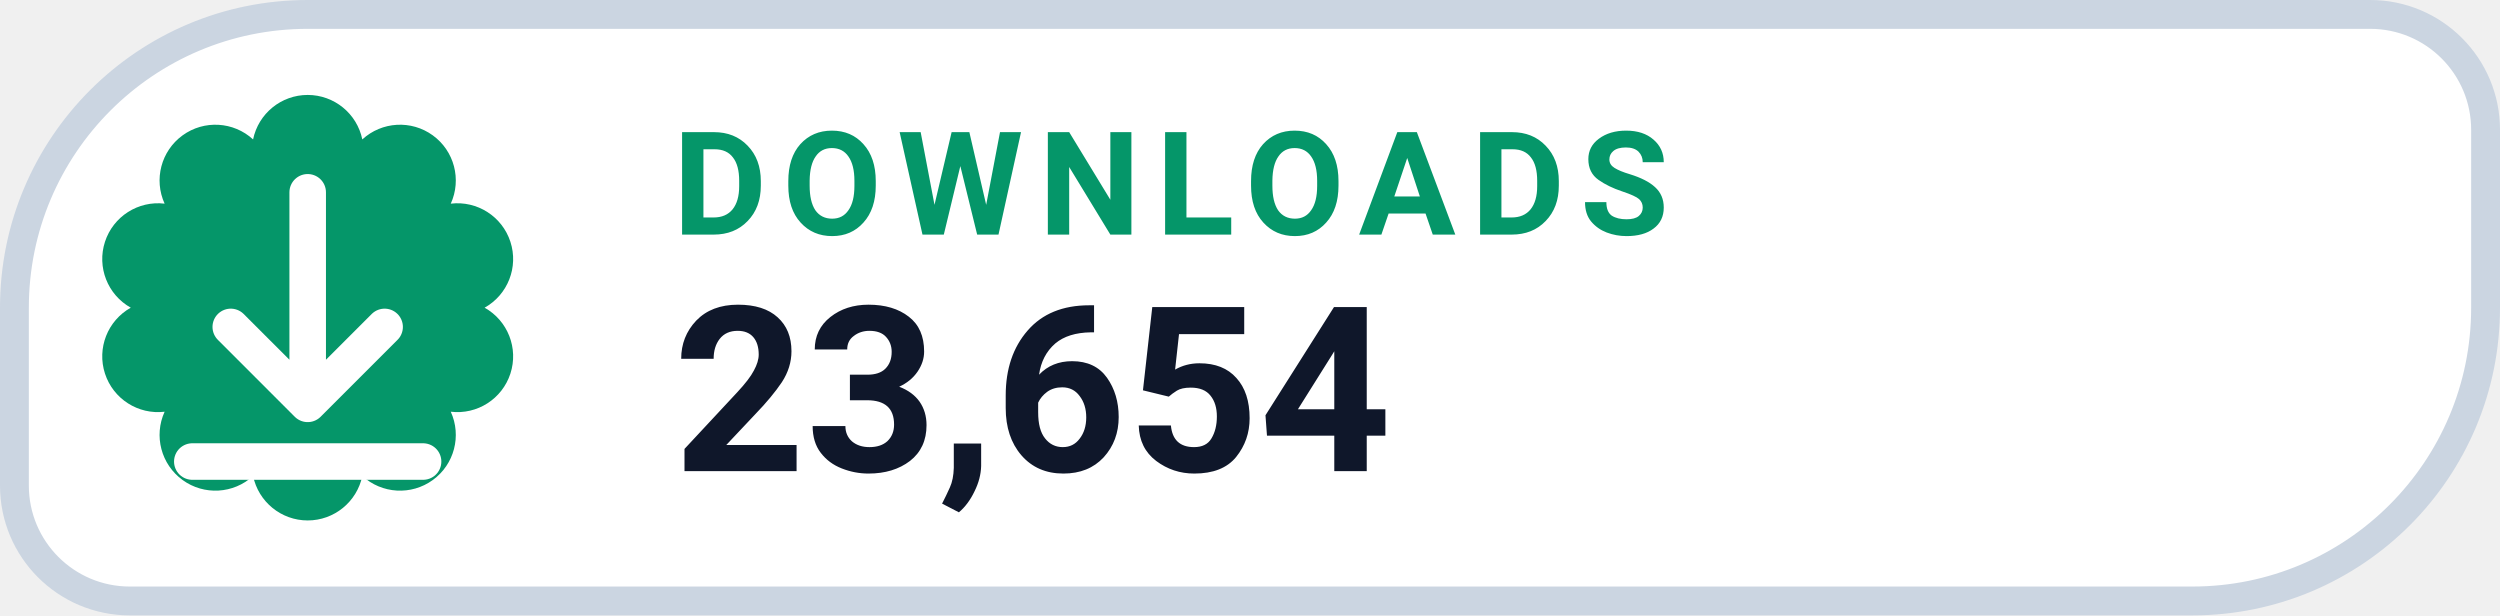
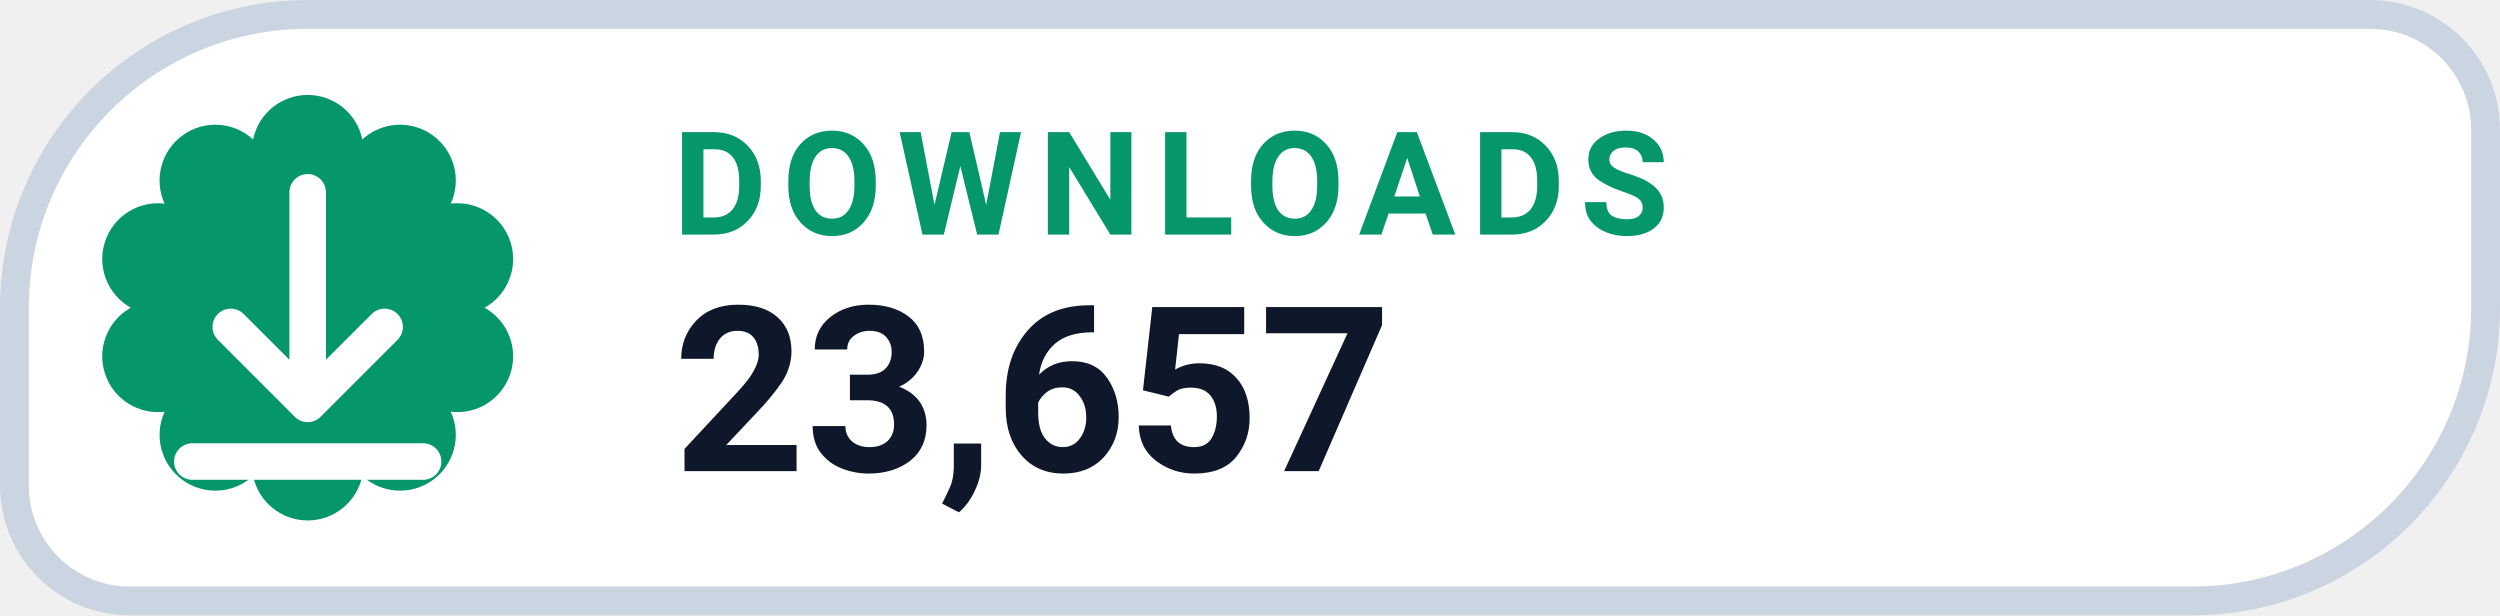
- <svg xmlns="http://www.w3.org/2000/svg" width="130" height="32" viewBox="0 0 130 32" role="img" aria-label="DOWNLOADS 23,654">
+ <svg xmlns="http://www.w3.org/2000/svg" width="130" height="32" viewBox="0 0 130 32" role="img" aria-label="DOWNLOADS 23,657">
  <path d="M 16.00 0.75 H 123.25 A 6.00 6.00 0 0 1 129.25 6.75 V 16.00 A 15.25 15.25 0 0 1 114.00 31.25 H 6.75 A 6.00 6.00 0 0 1 0.75 25.25 V 16.00 A 15.25 15.25 0 0 1 16.00 0.75 Z" fill="#FFFFFF" stroke="#CBD5E1" stroke-width="1.5" />
  <path d="M 13.16 7.25 A 2.90 2.90 0 0 1 18.84 7.25 A 2.90 2.90 0 0 1 23.44 10.59 A 2.90 2.90 0 0 1 25.20 16.00 A 2.90 2.90 0 0 1 23.44 21.41 A 2.90 2.90 0 0 1 18.84 24.75 A 2.90 2.90 0 0 1 13.16 24.75 A 2.90 2.90 0 0 1 8.56 21.41 A 2.90 2.90 0 0 1 6.80 16.00 A 2.90 2.90 0 0 1 8.56 10.59 A 2.90 2.90 0 0 1 13.16 7.25 Z" fill="#059669" />
  <g transform="translate(16 16)" style="color:#FFFFFF;">
    <path d="M0 -6 v11 m0 0 l4 -4 m-4 4 l-4 -4 M-6 8 h12" fill="none" stroke="currentColor" stroke-width="1.9" stroke-linecap="round" stroke-linejoin="round" />
  </g>
  <text x="35" y="12.2" fill="#059669" font-family="-apple-system,BlinkMacSystemFont,'Segoe UI',Roboto,Helvetica,Arial,sans-serif" font-size="7.5" font-weight="700" letter-spacing=".8">DOWNLOADS</text>
-   <text x="35" y="24.5" fill="#0F172A" font-family="-apple-system,BlinkMacSystemFont,'Segoe UI',Roboto,Helvetica,Arial,sans-serif" font-size="12" font-weight="750">23,654</text>
+   <text x="35" y="24.5" fill="#0F172A" font-family="-apple-system,BlinkMacSystemFont,'Segoe UI',Roboto,Helvetica,Arial,sans-serif" font-size="12" font-weight="750">23,657</text>
</svg>
